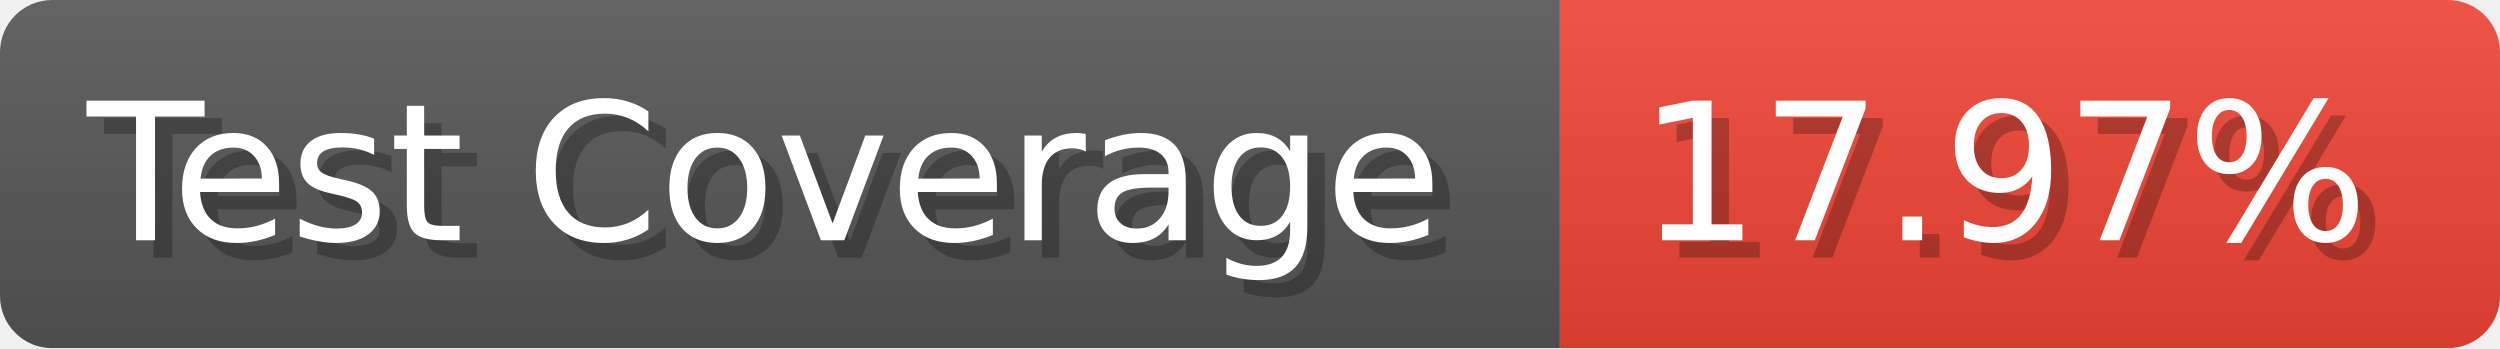
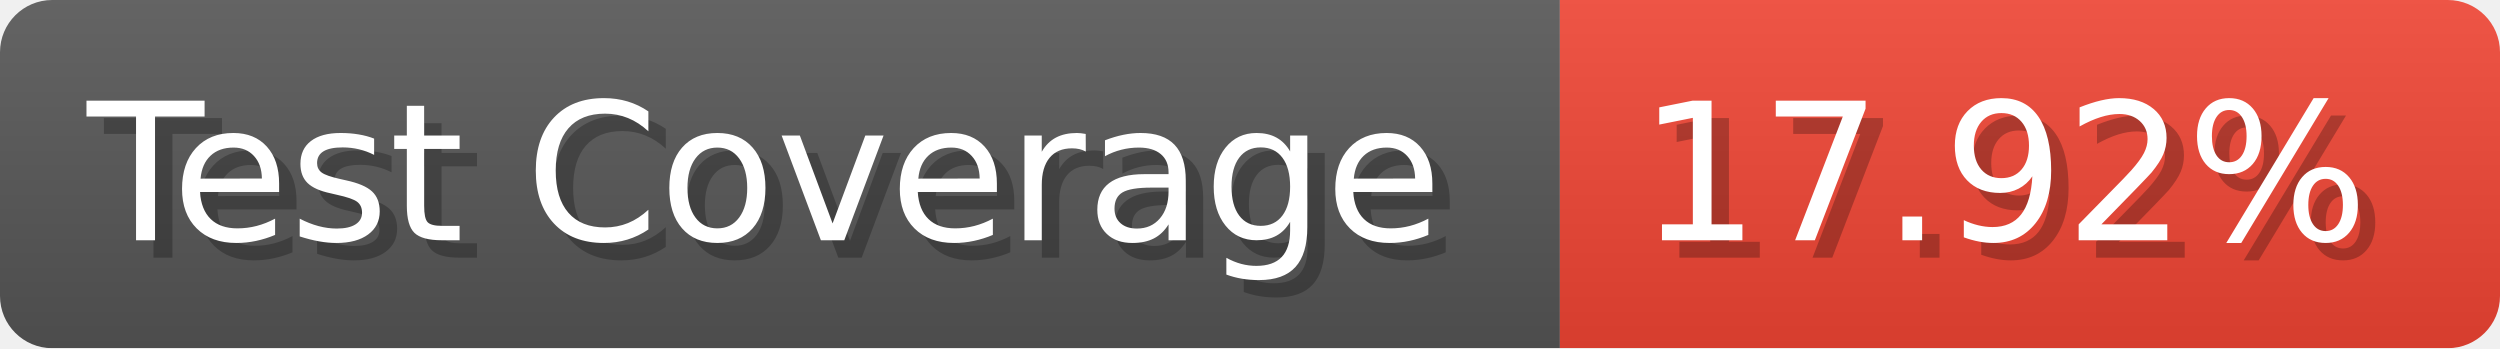
- <svg xmlns="http://www.w3.org/2000/svg" width="143.6" height="20" viewBox="0 0 1436 200" role="img" aria-label="Test Coverage: 17.97%">
+ <svg xmlns="http://www.w3.org/2000/svg" width="143.6" height="20" viewBox="0 0 1436 200" role="img" aria-label="Test Coverage: 17.92%">
  <linearGradient id="a" x2="0" y2="100%">
    <stop offset="0" stop-opacity=".1" stop-color="#EEE" />
    <stop offset="1" stop-opacity=".1" />
  </linearGradient>
  <mask id="m">
    <rect width="1436" height="200" rx="30" fill="#FFF" />
  </mask>
  <g mask="url(#m)">
    <rect width="896" height="200" fill="#555" />
    <rect width="540" height="200" fill="#E43" x="896" />
    <rect width="1436" height="200" fill="url(#a)" />
  </g>
  <g aria-hidden="true" fill="#fff" text-anchor="start" font-family="Verdana,DejaVu Sans,sans-serif" font-size="110">
    <text x="60" y="148" textLength="796" fill="#000" opacity="0.25">Test Coverage</text>
    <text x="50" y="138" textLength="796">Test Coverage</text>
-     <text x="951" y="148" textLength="440" fill="#000" opacity="0.25">17.97%</text>
-     <text x="941" y="138" textLength="440">17.97%</text>
+     <text x="951" y="148" textLength="440" fill="#000" opacity="0.25">17.92%</text>
+     <text x="941" y="138" textLength="440">17.92%</text>
  </g>
</svg>
